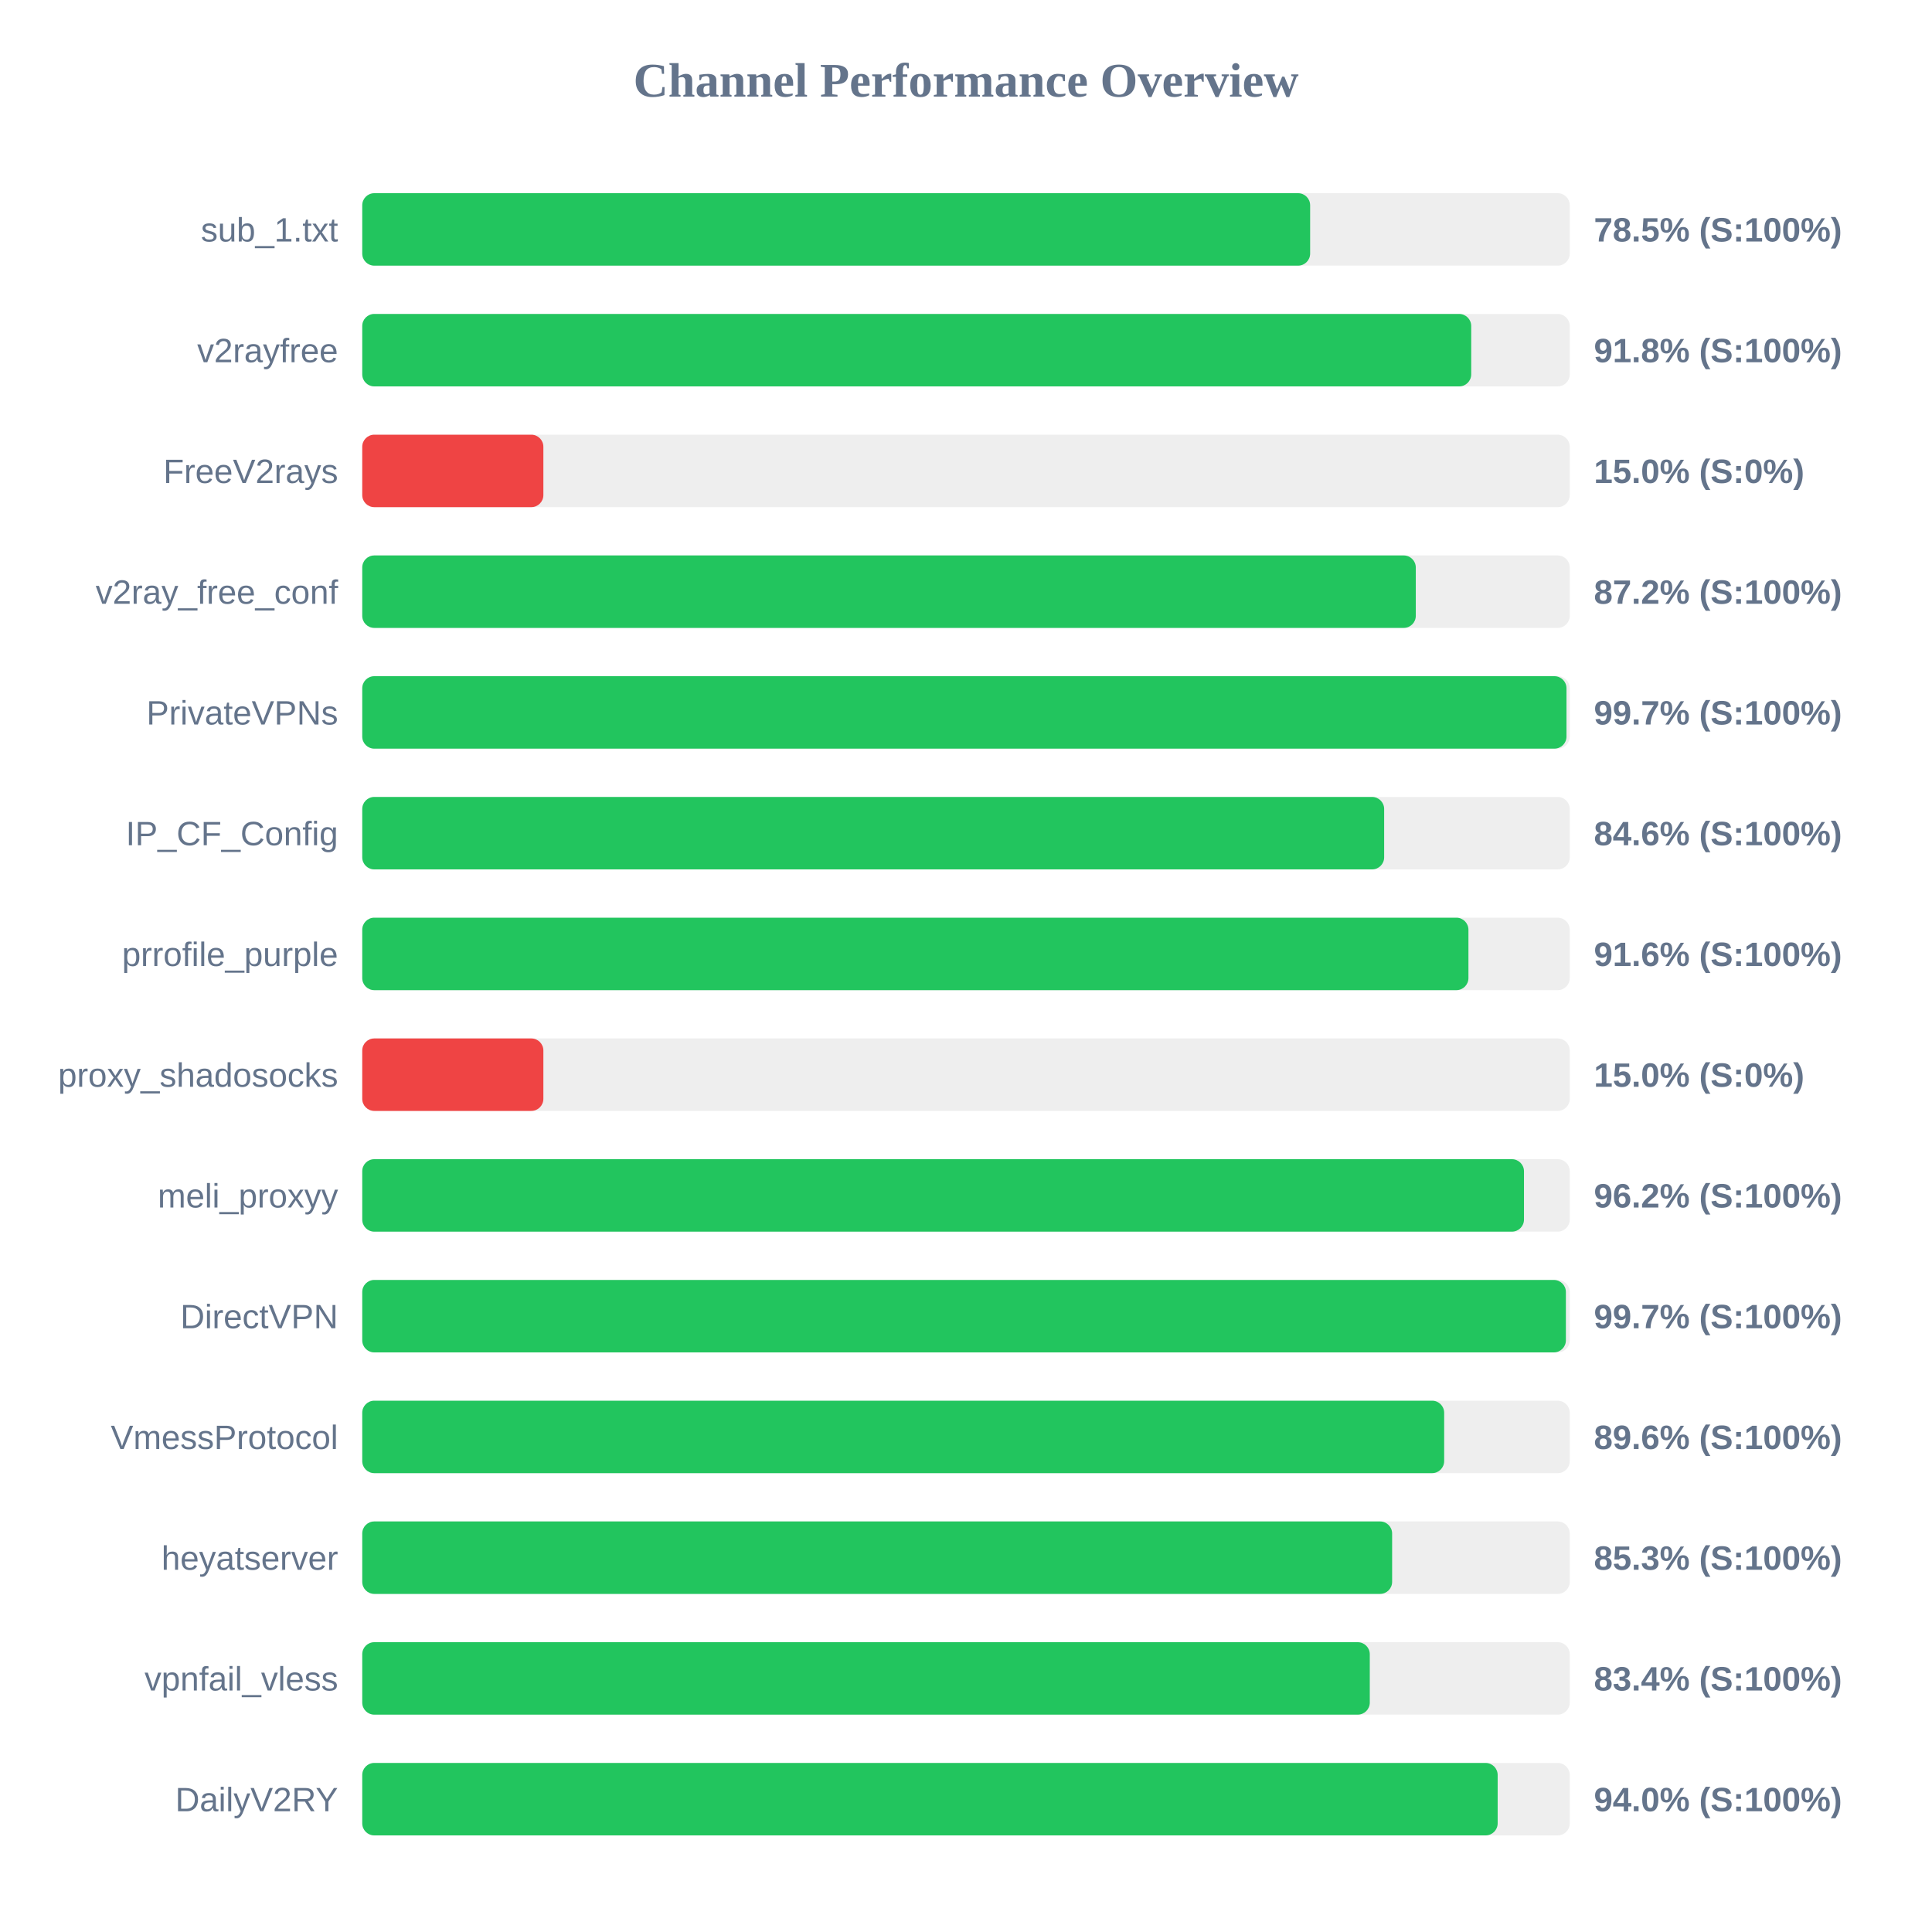
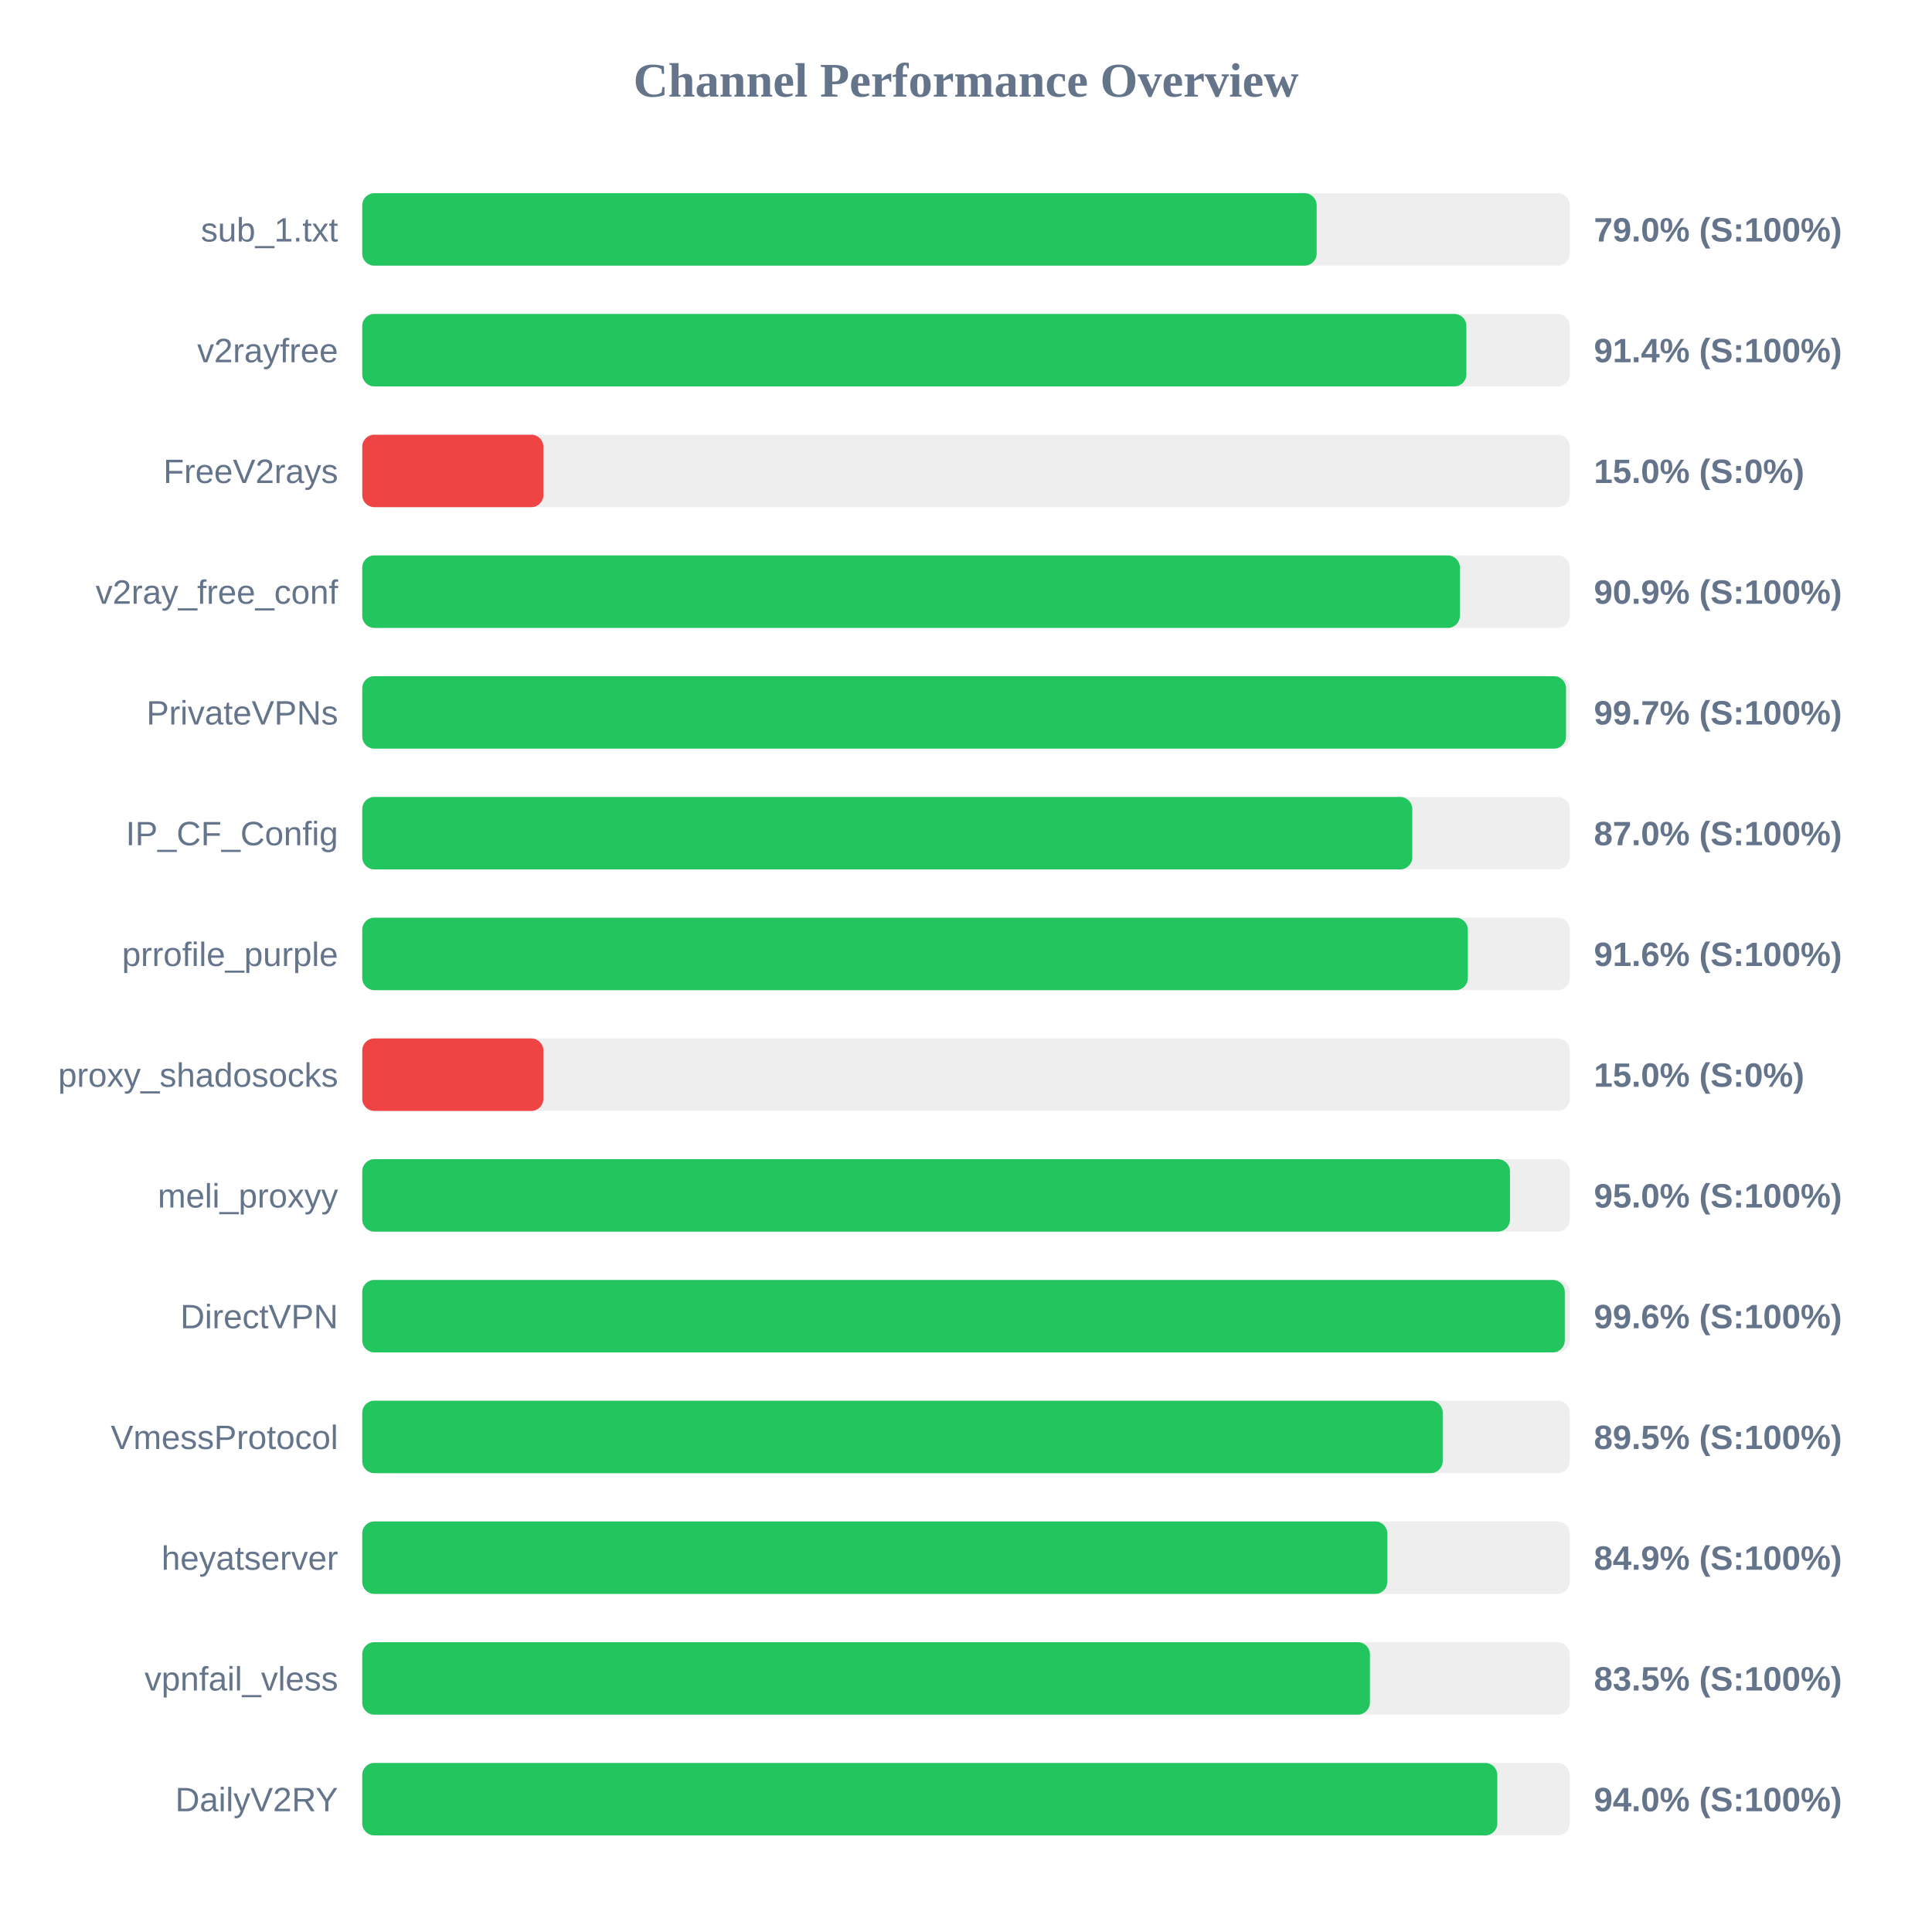
<svg xmlns="http://www.w3.org/2000/svg" width="800" height="800" version="1.1">
  <style>
        .row { font: 14px Arial; fill: #64748b; }
        .score { font: bold 14px Arial; fill: #64748b; }
    </style>
  <text x="400" y="40" text-anchor="middle" font-size="20px" font-weight="bold" fill="#64748b">Channel Performance Overview</text>
  <rect x="150" y="80" width="500" height="30" fill="#eee" rx="5" />
-   <rect x="150" y="80" width="392.5" height="30" fill="#22c55e" rx="5" />
+   <rect x="150" y="80" width="395.2" height="30" fill="#22c55e" rx="5" />
  <text x="140" y="100" text-anchor="end" class="row">sub_1.txt</text>
-   <text x="660" y="100" text-anchor="start" class="score">78.5% (S:100%)</text>
+   <text x="660" y="100" text-anchor="start" class="score">79.0% (S:100%)</text>
  <rect x="150" y="130" width="500" height="30" fill="#eee" rx="5" />
-   <rect x="150" y="130" width="459.2" height="30" fill="#22c55e" rx="5" />
+   <rect x="150" y="130" width="457.2" height="30" fill="#22c55e" rx="5" />
  <text x="140" y="150" text-anchor="end" class="row">v2rayfree</text>
-   <text x="660" y="150" text-anchor="start" class="score">91.8% (S:100%)</text>
+   <text x="660" y="150" text-anchor="start" class="score">91.4% (S:100%)</text>
  <rect x="150" y="180" width="500" height="30" fill="#eee" rx="5" />
  <rect x="150" y="180" width="75.0" height="30" fill="#ef4444" rx="5" />
  <text x="140" y="200" text-anchor="end" class="row">FreeV2rays</text>
  <text x="660" y="200" text-anchor="start" class="score">15.0% (S:0%)</text>
  <rect x="150" y="230" width="500" height="30" fill="#eee" rx="5" />
-   <rect x="150" y="230" width="436.25" height="30" fill="#22c55e" rx="5" />
+   <rect x="150" y="230" width="454.5" height="30" fill="#22c55e" rx="5" />
  <text x="140" y="250" text-anchor="end" class="row">v2ray_free_conf</text>
-   <text x="660" y="250" text-anchor="start" class="score">87.2% (S:100%)</text>
+   <text x="660" y="250" text-anchor="start" class="score">90.9% (S:100%)</text>
  <rect x="150" y="280" width="500" height="30" fill="#eee" rx="5" />
-   <rect x="150" y="280" width="498.65" height="30" fill="#22c55e" rx="5" />
+   <rect x="150" y="280" width="498.45" height="30" fill="#22c55e" rx="5" />
  <text x="140" y="300" text-anchor="end" class="row">PrivateVPNs</text>
  <text x="660" y="300" text-anchor="start" class="score">99.7% (S:100%)</text>
  <rect x="150" y="330" width="500" height="30" fill="#eee" rx="5" />
-   <rect x="150" y="330" width="423.15" height="30" fill="#22c55e" rx="5" />
+   <rect x="150" y="330" width="434.8" height="30" fill="#22c55e" rx="5" />
  <text x="140" y="350" text-anchor="end" class="row">IP_CF_Config</text>
-   <text x="660" y="350" text-anchor="start" class="score">84.6% (S:100%)</text>
+   <text x="660" y="350" text-anchor="start" class="score">87.0% (S:100%)</text>
  <rect x="150" y="380" width="500" height="30" fill="#eee" rx="5" />
-   <rect x="150" y="380" width="458.05" height="30" fill="#22c55e" rx="5" />
+   <rect x="150" y="380" width="457.8" height="30" fill="#22c55e" rx="5" />
  <text x="140" y="400" text-anchor="end" class="row">prrofile_purple</text>
  <text x="660" y="400" text-anchor="start" class="score">91.6% (S:100%)</text>
  <rect x="150" y="430" width="500" height="30" fill="#eee" rx="5" />
  <rect x="150" y="430" width="75.0" height="30" fill="#ef4444" rx="5" />
  <text x="140" y="450" text-anchor="end" class="row">proxy_shadosocks</text>
  <text x="660" y="450" text-anchor="start" class="score">15.0% (S:0%)</text>
  <rect x="150" y="480" width="500" height="30" fill="#eee" rx="5" />
-   <rect x="150" y="480" width="481.05" height="30" fill="#22c55e" rx="5" />
+   <rect x="150" y="480" width="475.25" height="30" fill="#22c55e" rx="5" />
  <text x="140" y="500" text-anchor="end" class="row">meli_proxyy</text>
-   <text x="660" y="500" text-anchor="start" class="score">96.2% (S:100%)</text>
+   <text x="660" y="500" text-anchor="start" class="score">95.0% (S:100%)</text>
  <rect x="150" y="530" width="500" height="30" fill="#eee" rx="5" />
-   <rect x="150" y="530" width="498.4" height="30" fill="#22c55e" rx="5" />
+   <rect x="150" y="530" width="497.95" height="30" fill="#22c55e" rx="5" />
  <text x="140" y="550" text-anchor="end" class="row">DirectVPN</text>
-   <text x="660" y="550" text-anchor="start" class="score">99.7% (S:100%)</text>
+   <text x="660" y="550" text-anchor="start" class="score">99.6% (S:100%)</text>
  <rect x="150" y="580" width="500" height="30" fill="#eee" rx="5" />
-   <rect x="150" y="580" width="448.0" height="30" fill="#22c55e" rx="5" />
+   <rect x="150" y="580" width="447.4" height="30" fill="#22c55e" rx="5" />
  <text x="140" y="600" text-anchor="end" class="row">VmessProtocol</text>
-   <text x="660" y="600" text-anchor="start" class="score">89.6% (S:100%)</text>
+   <text x="660" y="600" text-anchor="start" class="score">89.5% (S:100%)</text>
  <rect x="150" y="630" width="500" height="30" fill="#eee" rx="5" />
-   <rect x="150" y="630" width="426.45" height="30" fill="#22c55e" rx="5" />
+   <rect x="150" y="630" width="424.45" height="30" fill="#22c55e" rx="5" />
  <text x="140" y="650" text-anchor="end" class="row">heyatserver</text>
-   <text x="660" y="650" text-anchor="start" class="score">85.3% (S:100%)</text>
+   <text x="660" y="650" text-anchor="start" class="score">84.9% (S:100%)</text>
  <rect x="150" y="680" width="500" height="30" fill="#eee" rx="5" />
-   <rect x="150" y="680" width="417.2" height="30" fill="#22c55e" rx="5" />
+   <rect x="150" y="680" width="417.25" height="30" fill="#22c55e" rx="5" />
  <text x="140" y="700" text-anchor="end" class="row">vpnfail_vless</text>
-   <text x="660" y="700" text-anchor="start" class="score">83.4% (S:100%)</text>
+   <text x="660" y="700" text-anchor="start" class="score">83.5% (S:100%)</text>
  <rect x="150" y="730" width="500" height="30" fill="#eee" rx="5" />
-   <rect x="150" y="730" width="470.15" height="30" fill="#22c55e" rx="5" />
+   <rect x="150" y="730" width="470.0" height="30" fill="#22c55e" rx="5" />
  <text x="140" y="750" text-anchor="end" class="row">DailyV2RY</text>
  <text x="660" y="750" text-anchor="start" class="score">94.0% (S:100%)</text>
</svg>
